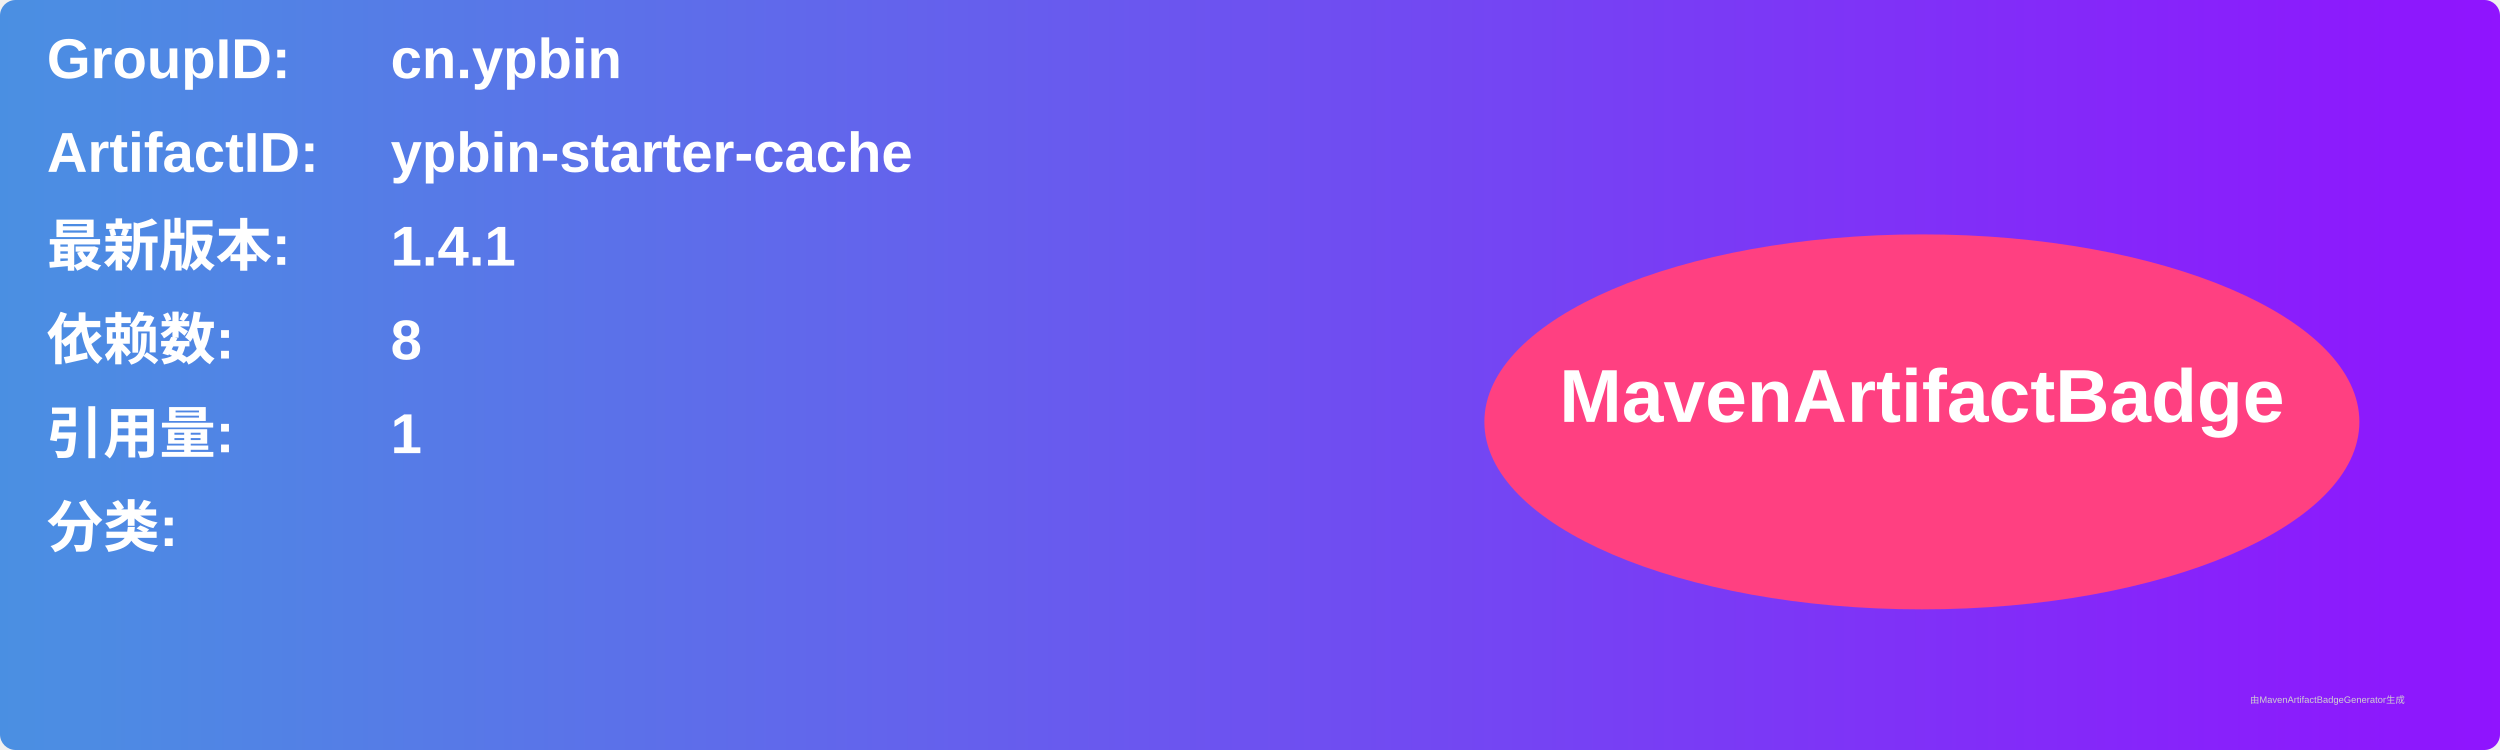
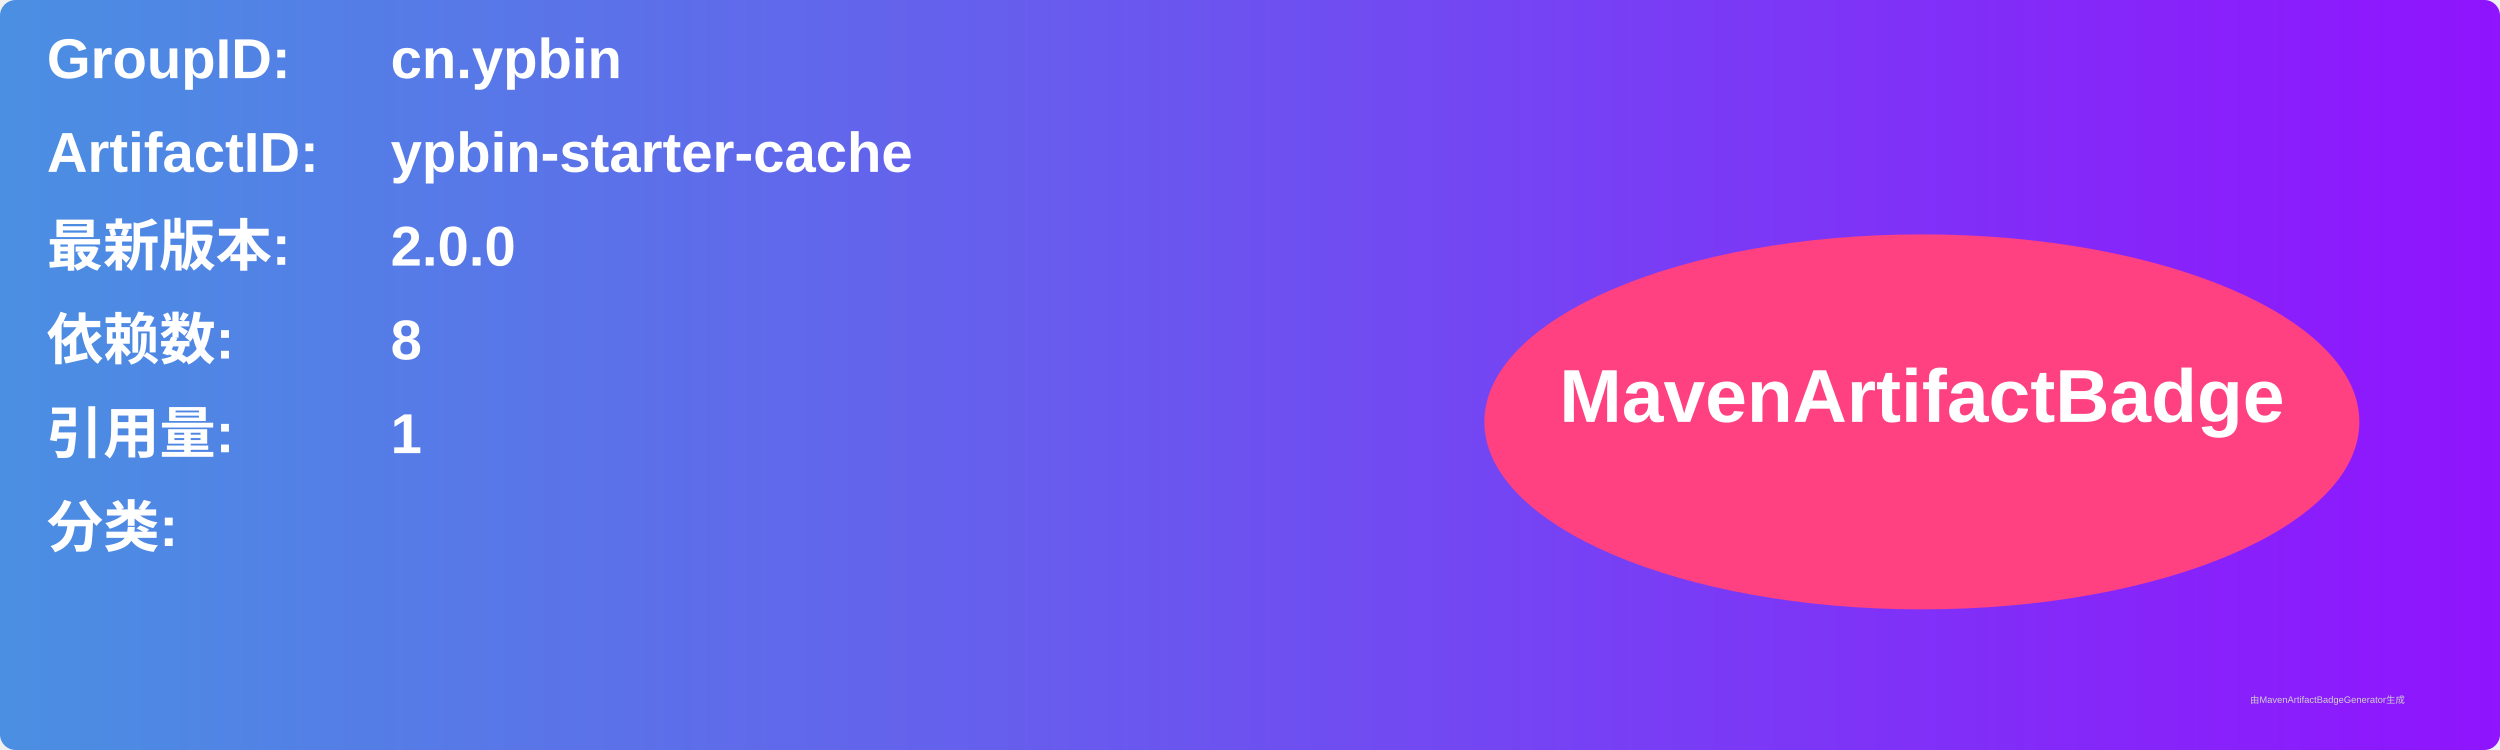
<svg xmlns="http://www.w3.org/2000/svg" width="800" height="240" viewBox="0 0 800 240">
  <linearGradient id="grad" x1="0%" y1="0%" x2="100%" y2="0%">
    <stop offset="0%" stop-color="#4a90e2" />
    <stop offset="100%" stop-color="#9013fe" />
  </linearGradient>
  <rect width="100%" height="100%" rx="5" ry="5" fill="url(#grad)" />
  <g transform="translate(15, 15)">
    <text x="0" y="10" font-family="Arial" font-size="18" fill="white" font-weight="bold" width="260">GroupID:</text>
    <text x="110" y="10" font-family="Arial" font-size="18" fill="white" font-weight="bold" width="460">cn.ypbin</text>
    <text x="0" y="40" font-family="Arial" font-size="18" fill="white" font-weight="bold" width="260">ArtifactID:</text>
    <text x="110" y="40" font-family="Arial" font-size="18" fill="white" font-weight="bold" width="460">ypbin-starter-cache</text>
    <text x="0" y="70" font-family="Arial" font-size="18" fill="white" font-weight="bold">最新版本:</text>
    <text x="110" y="70" font-family="Arial" font-size="18" fill="white" font-weight="bold">
-       <tspan font-weight="bold">1.4.1</tspan>
+       <tspan font-weight="bold">2.0.0</tspan>
    </text>
    <text x="0" y="100" font-family="Arial" font-size="18" fill="white" font-weight="bold">依赖数: </text>
    <text x="110" y="100" font-family="Arial" font-size="18" fill="white">
      <tspan font-weight="bold">8</tspan>
    </text>
    <text x="0" y="130" font-family="Arial" font-size="18" fill="white" font-weight="bold">引用量: </text>
    <text x="110" y="130" font-family="Arial" font-size="18" fill="white">
      <tspan font-weight="bold">1</tspan>
    </text>
    <text x="0" y="160" font-family="Arial" font-size="18" fill="white" font-weight="bold">分类:</text>
    <text x="10" y="190" font-family="Arial" font-size="10" fill="white">
      <tspan font-weight="bold" />
    </text>
    <ellipse cx="600" cy="120" rx="140" ry="60" fill="#ff4081" />
    <text x="600" y="120" text-anchor="middle" font-family="Arial" font-size="24" fill="white" font-weight="bold">MavenArtifactBadge</text>
  </g>
  <text x="720" y="225" font-family="Arial" font-size="3" fill="#d0d0d0">由MavenArtifactBadgeGenerator生成</text>
</svg>
